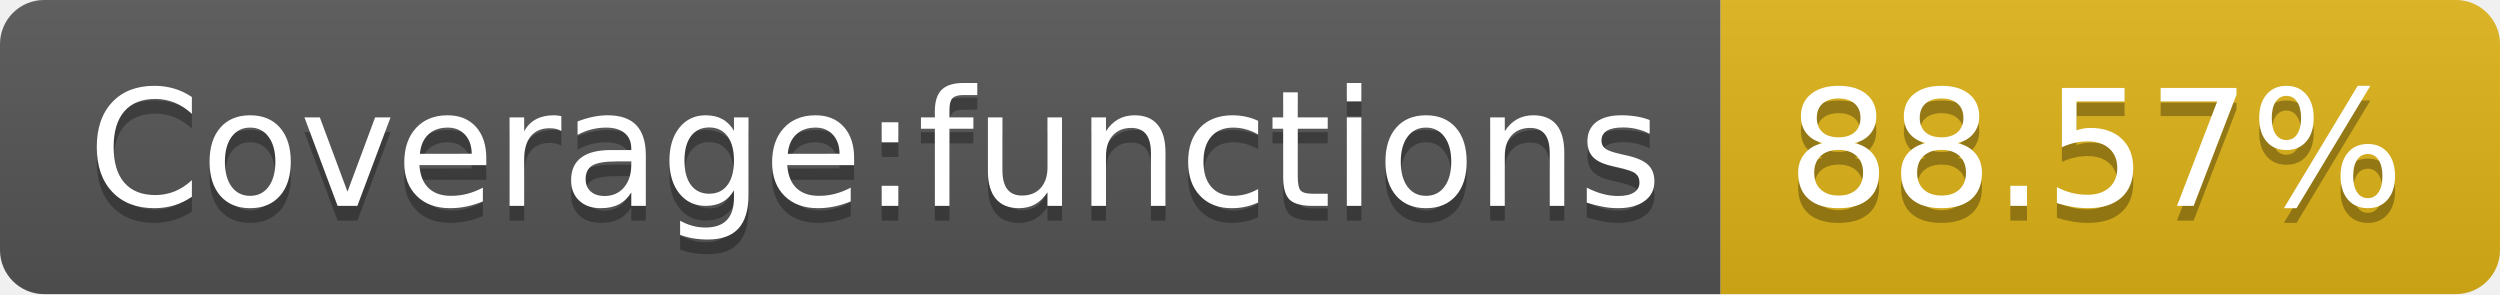
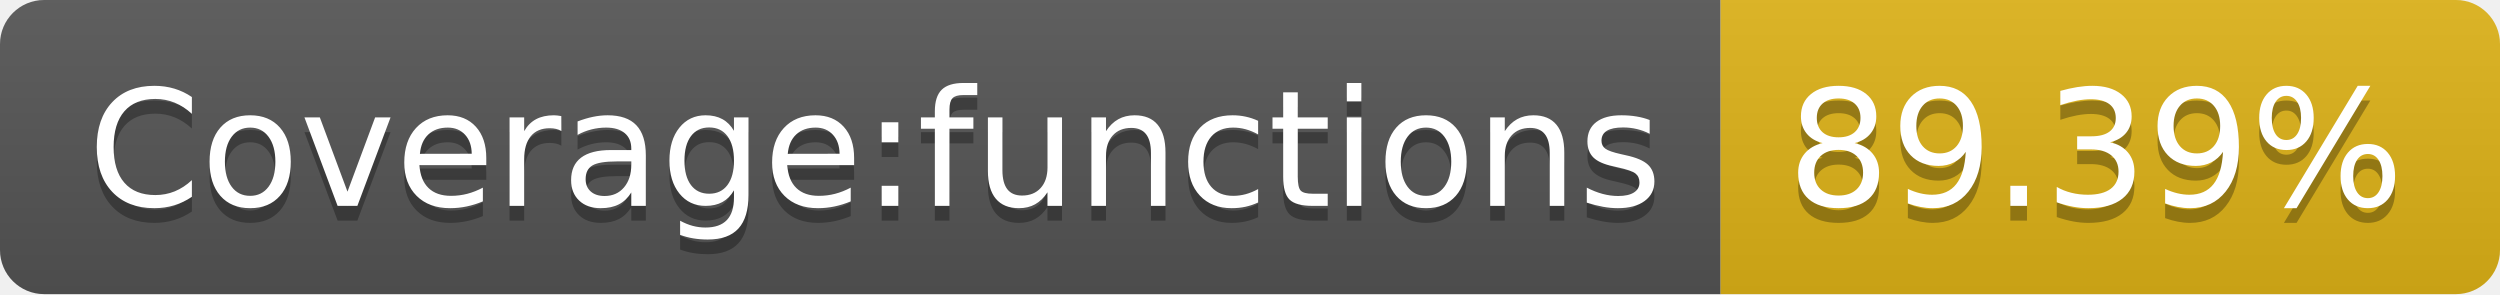
- <svg xmlns="http://www.w3.org/2000/svg" width="170" height="20" role="img" aria-label="Coverage:functions: 88.57%">
+ <svg xmlns="http://www.w3.org/2000/svg" width="170" height="20" role="img" aria-label="Coverage:functions: 89.39%">
  <linearGradient id="s" x2="0" y2="100%">
    <stop offset="0" stop-color="#bbb" stop-opacity=".1" />
    <stop offset="1" stop-opacity=".1" />
  </linearGradient>
  <clipPath id="r">
    <rect width="170" height="20" rx="3" fill="#fff" />
  </clipPath>
  <g clip-path="url(#r)">
    <rect width="117" height="20" fill="#555" />
    <rect x="117" width="53" height="20" fill="#dfb317" />
    <rect width="170" height="20" fill="url(#s)" />
  </g>
  <g fill="#fff" text-anchor="middle" font-family="Verdana,Geneva,DejaVu Sans,sans-serif" text-rendering="geometricPrecision" font-size="110">
    <text aria-hidden="true" x="595" y="150" fill="#010101" fill-opacity=".3" transform="scale(.1)" textLength="1070">Coverage:functions</text>
    <text x="595" y="140" transform="scale(.1)" fill="#fff" textLength="1070">Coverage:functions</text>
-     <text aria-hidden="true" x="1425" y="150" fill="#010101" fill-opacity=".3" transform="scale(.1)" textLength="430">88.57%</text>
-     <text x="1425" y="140" transform="scale(.1)" fill="#fff" textLength="430">88.57%</text>
+     <text aria-hidden="true" x="1425" y="150" fill="#010101" fill-opacity=".3" transform="scale(.1)" textLength="430">89.39%</text>
+     <text x="1425" y="140" transform="scale(.1)" fill="#fff" textLength="430">89.39%</text>
  </g>
</svg>
